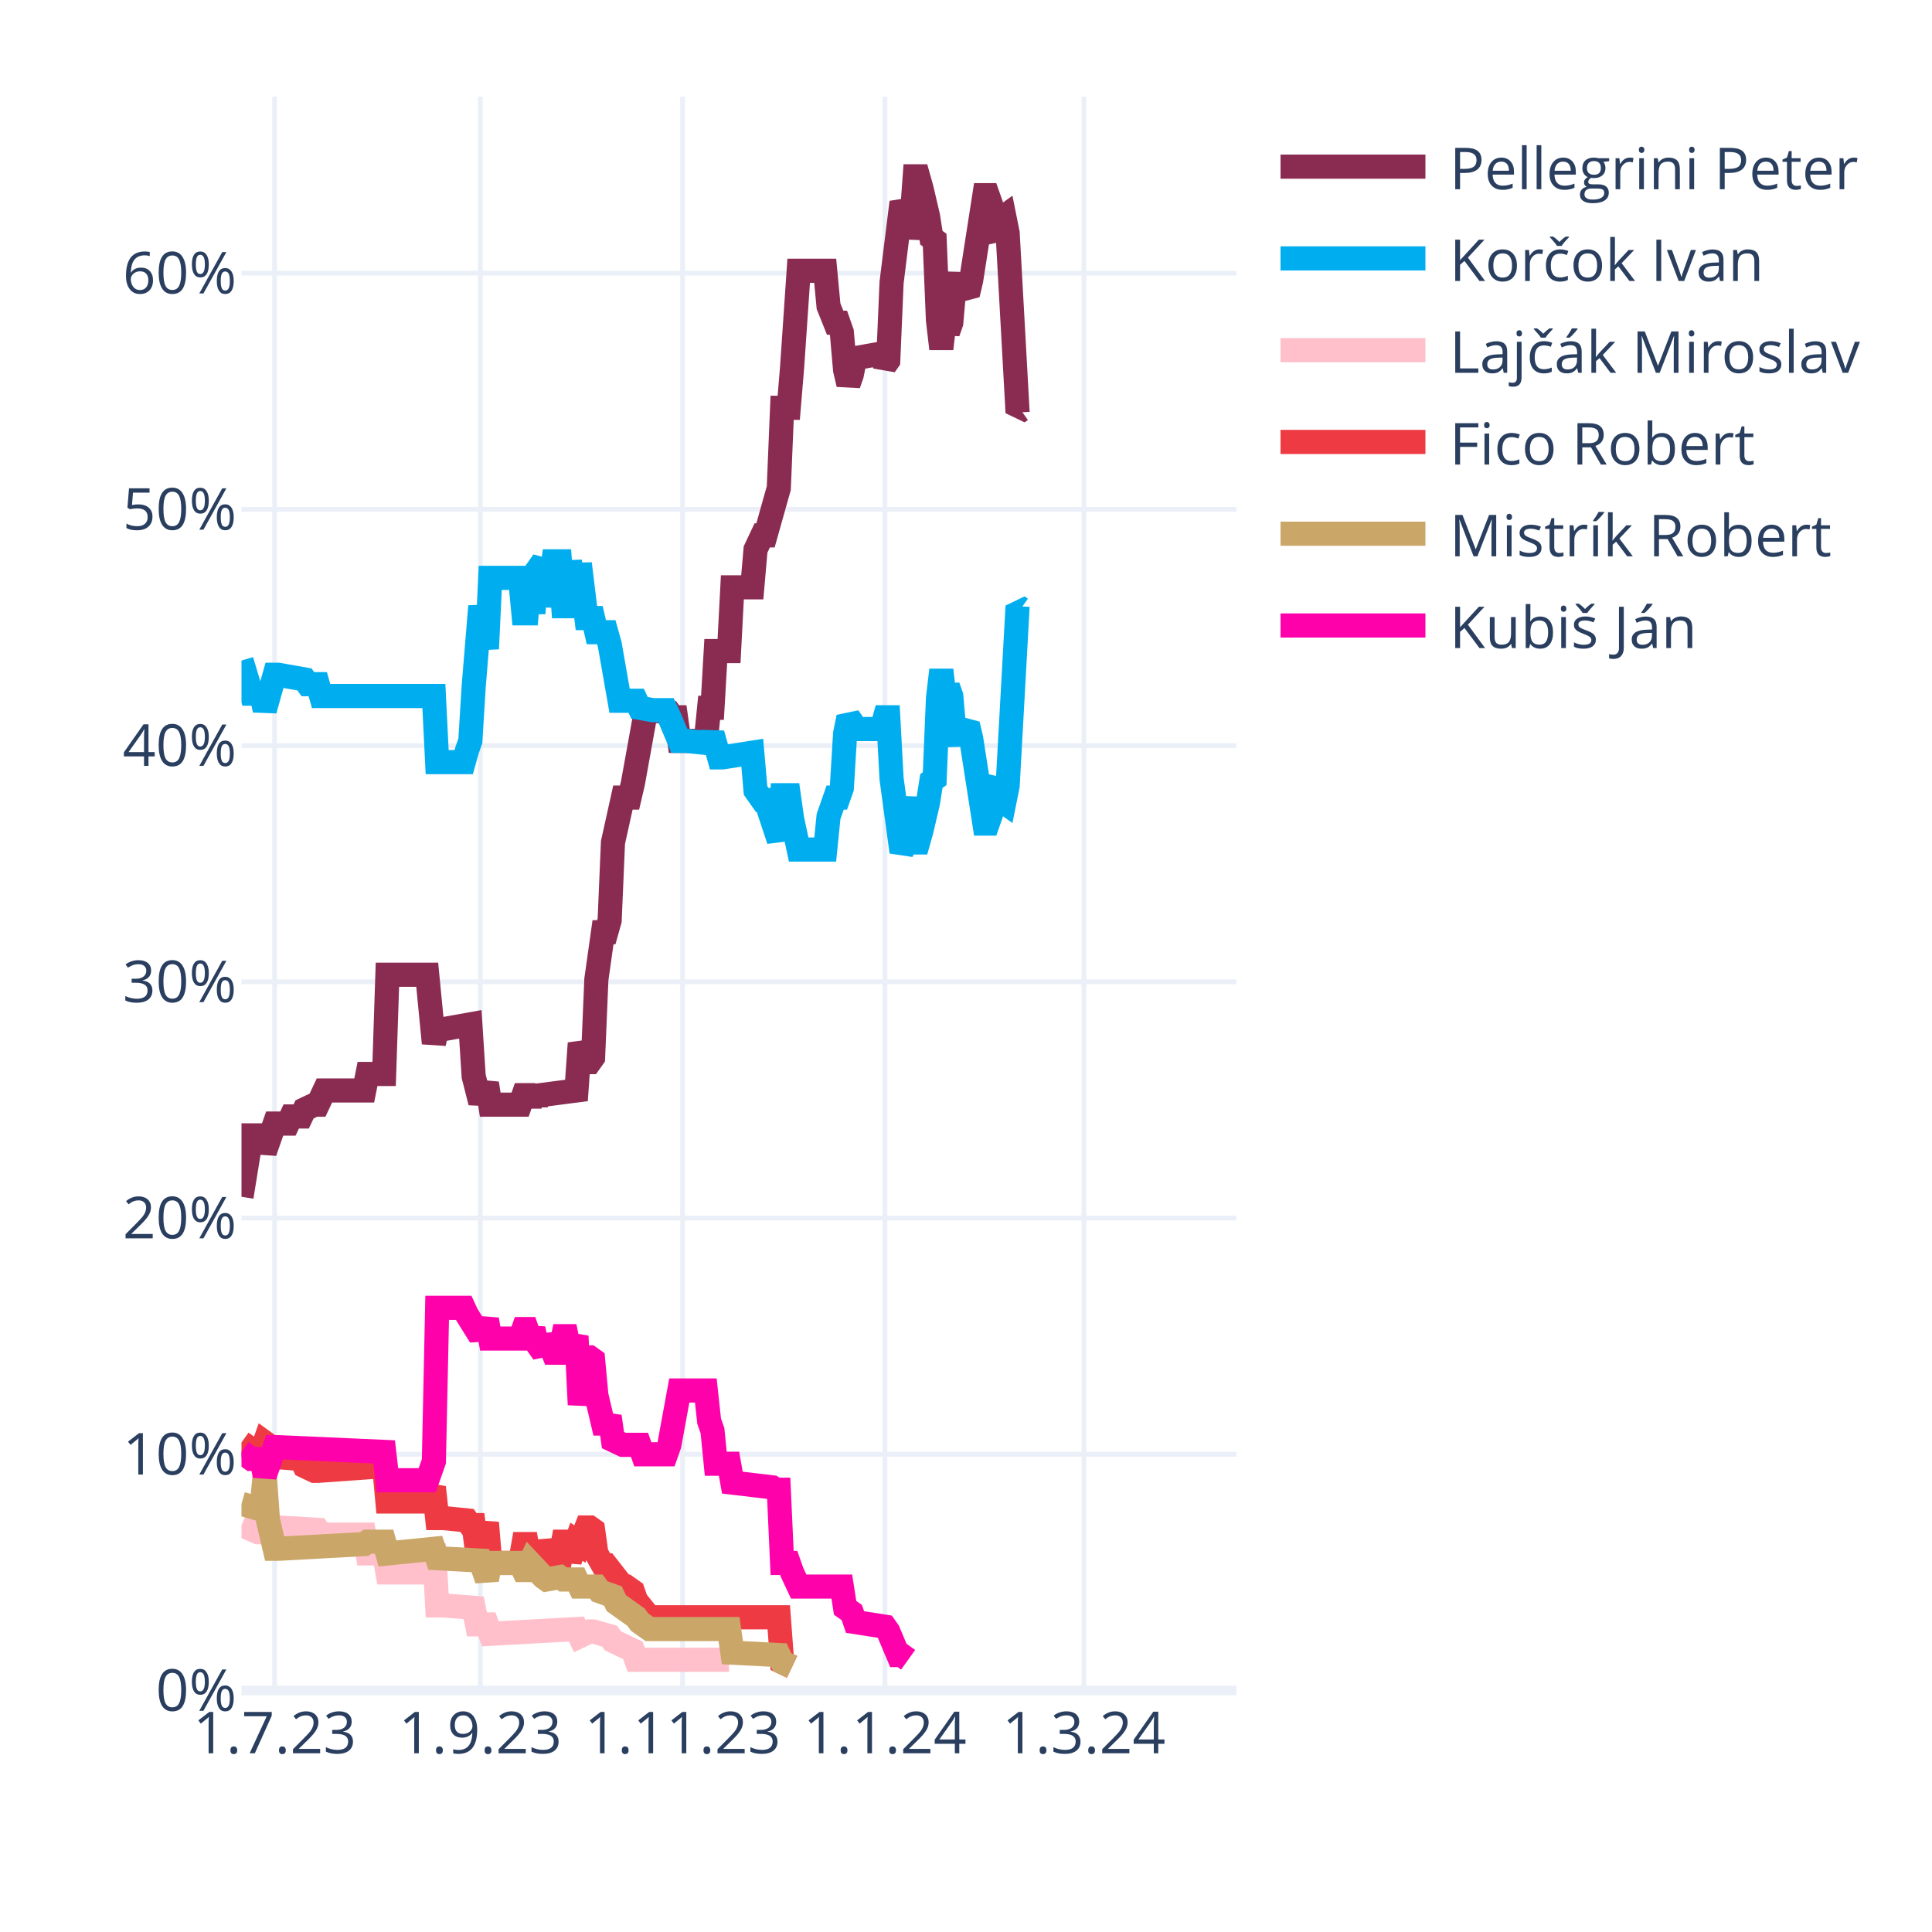
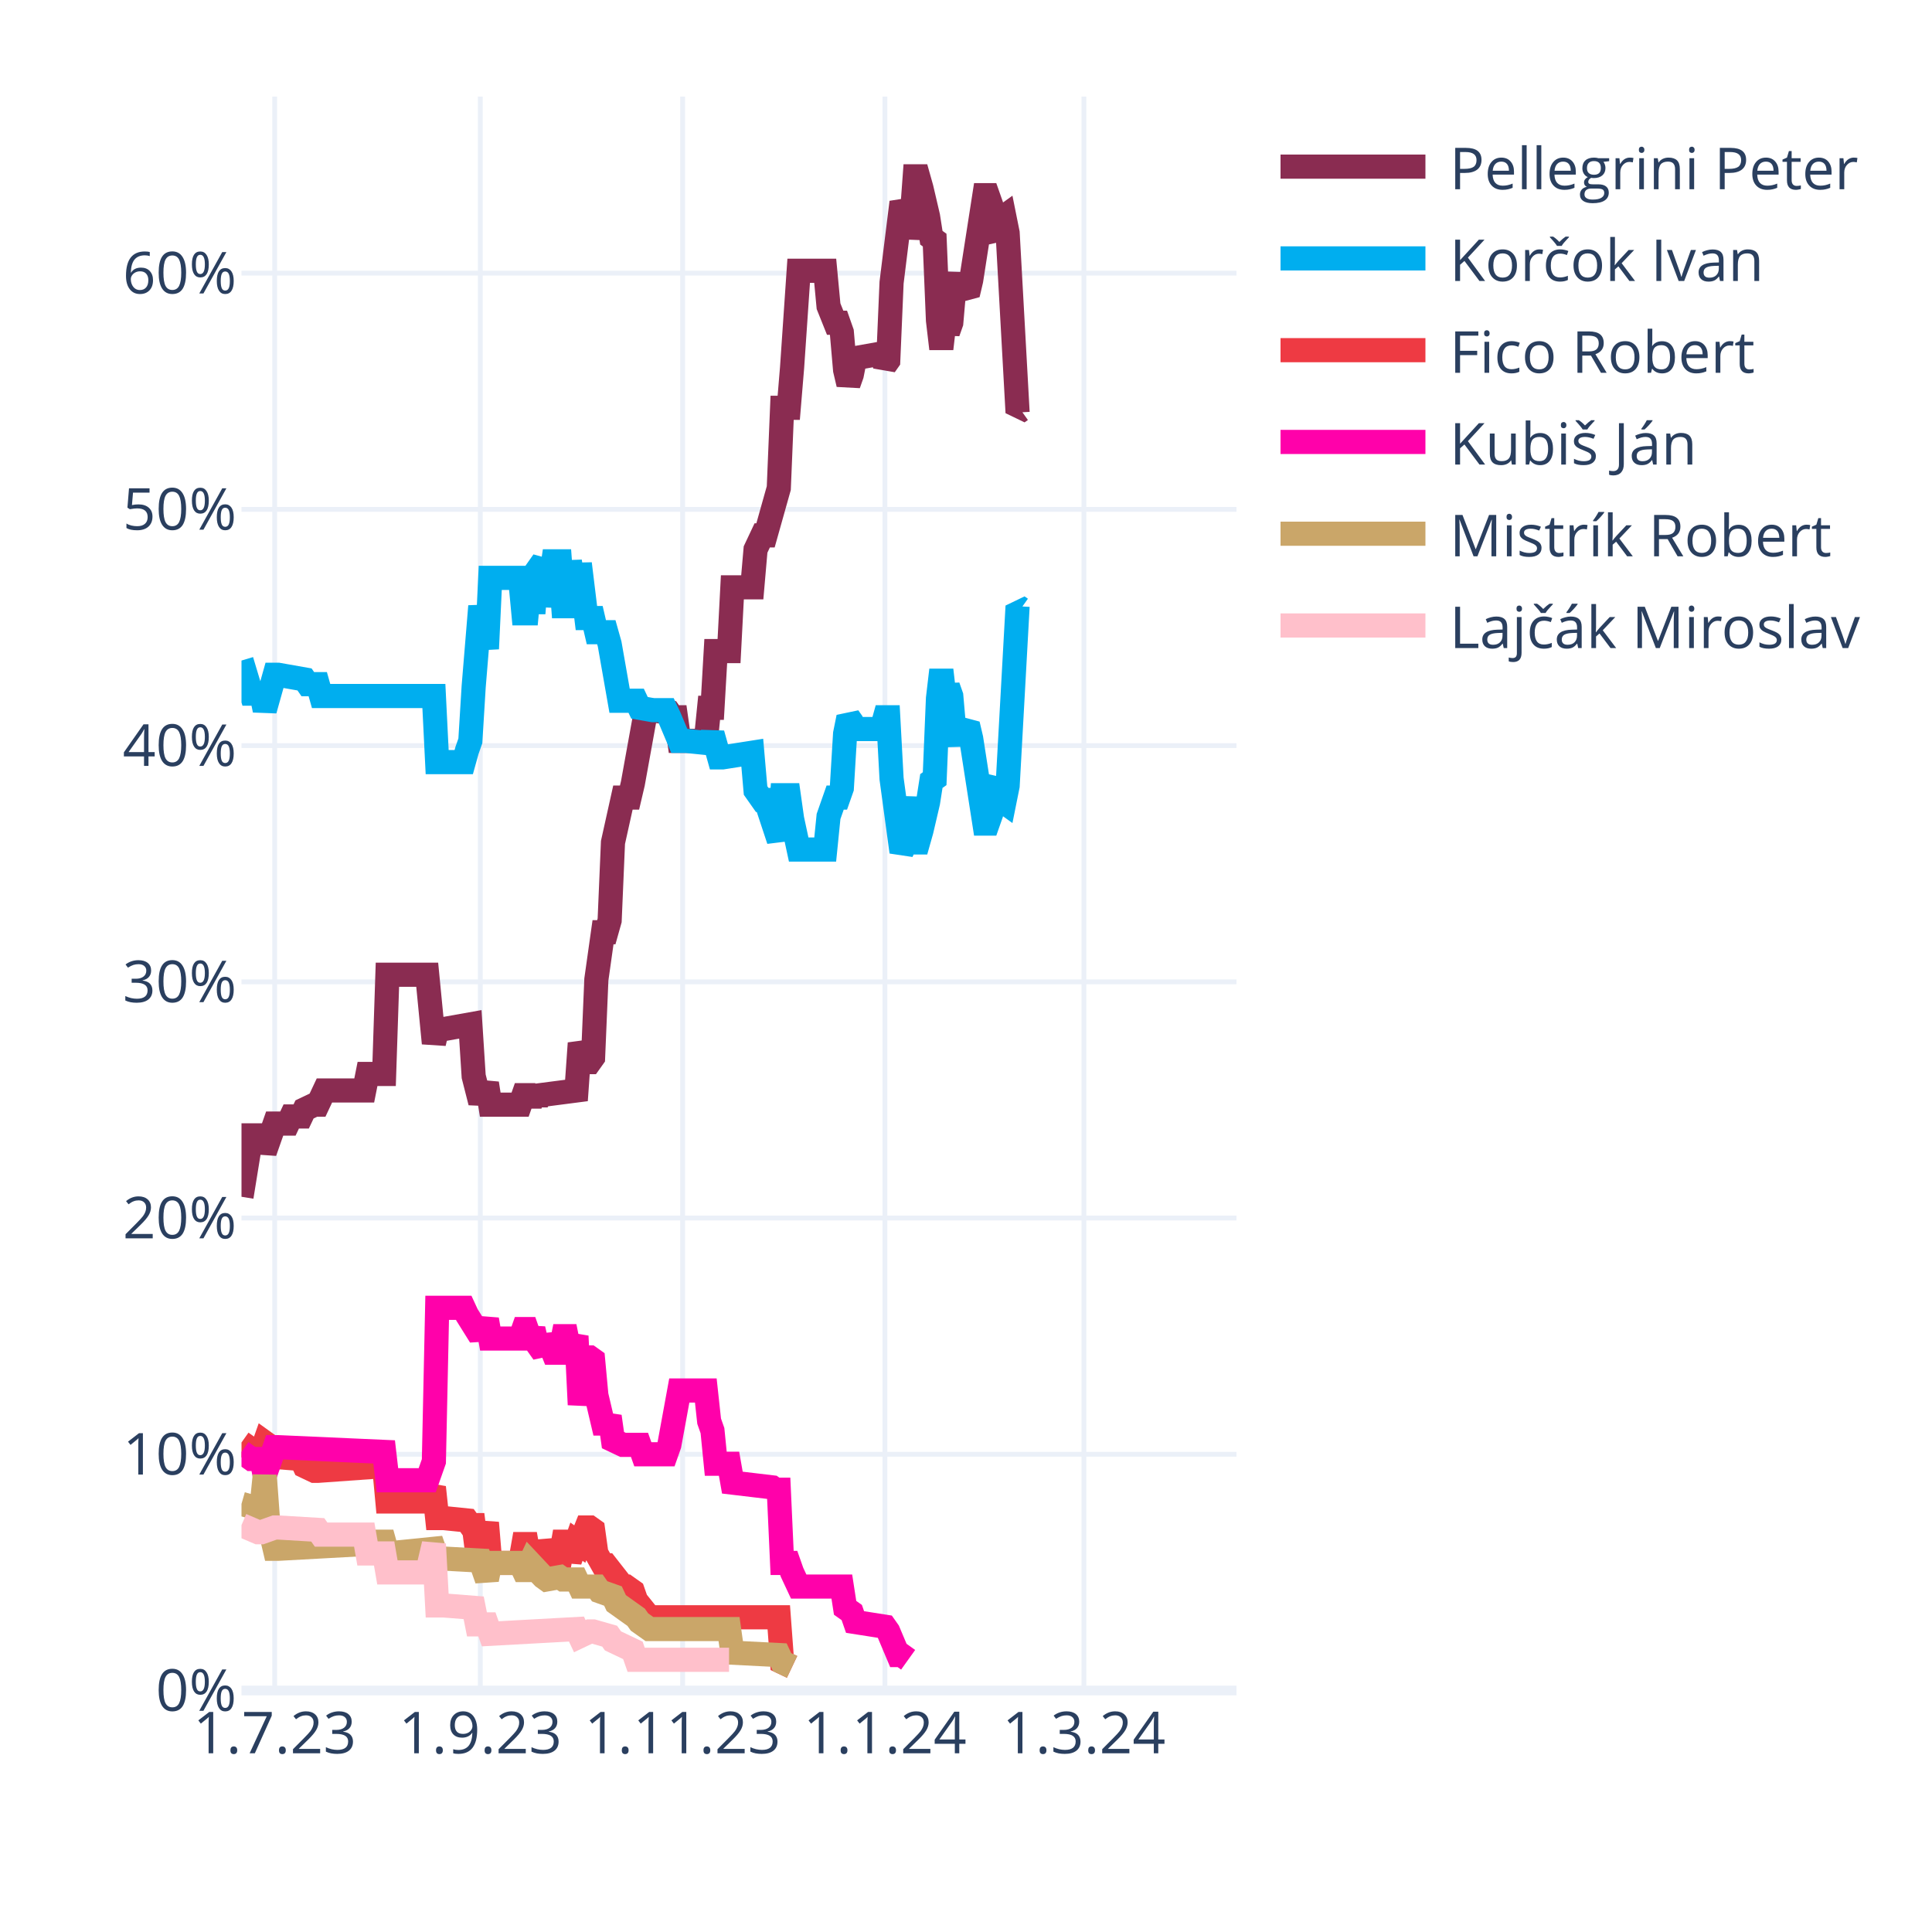
<svg xmlns="http://www.w3.org/2000/svg" class="main-svg" width="400" height="400" style="" viewBox="0 0 400 400">
  <rect x="0" y="0" width="400" height="400" style="fill: rgb(255, 255, 255); fill-opacity: 1;" />
-   <defs id="defs-ce169d">
+   <defs id="defs-0c8e1b">
    <g class="clips">
-       <clipPath id="clipce169dxyplot" class="plotclip">
+       <clipPath id="clip0c8e1bxyplot" class="plotclip">
        <rect width="206" height="330" />
      </clipPath>
-       <clipPath class="axesclip" id="clipce169dx">
+       <clipPath class="axesclip" id="clip0c8e1bx">
        <rect x="50" y="0" width="206" height="400" />
      </clipPath>
-       <clipPath class="axesclip" id="clipce169dy">
+       <clipPath class="axesclip" id="clip0c8e1by">
        <rect x="0" y="20" width="400" height="330" />
      </clipPath>
-       <clipPath class="axesclip" id="clipce169dxy">
+       <clipPath class="axesclip" id="clip0c8e1bxy">
        <rect x="50" y="20" width="206" height="330" />
      </clipPath>
    </g>
    <g class="gradients" />
    <g class="patterns" />
  </defs>
  <g class="bglayer" />
  <g class="layer-below">
    <g class="imagelayer" />
    <g class="shapelayer" />
  </g>
  <g class="cartesianlayer">
    <g class="subplot xy">
      <g class="layer-subplot">
        <g class="shapelayer" />
        <g class="imagelayer" />
      </g>
      <g class="minor-gridlayer">
        <g class="x" />
        <g class="y" />
      </g>
      <g class="gridlayer">
        <g class="x">
          <path class="xgrid crisp" transform="translate(56.87,0)" d="M0,20v330" style="stroke: rgb(235, 240, 248); stroke-opacity: 1; stroke-width: 1px;" />
          <path class="xgrid crisp" transform="translate(99.44,0)" d="M0,20v330" style="stroke: rgb(235, 240, 248); stroke-opacity: 1; stroke-width: 1px;" />
          <path class="xgrid crisp" transform="translate(141.33,0)" d="M0,20v330" style="stroke: rgb(235, 240, 248); stroke-opacity: 1; stroke-width: 1px;" />
          <path class="xgrid crisp" transform="translate(183.21,0)" d="M0,20v330" style="stroke: rgb(235, 240, 248); stroke-opacity: 1; stroke-width: 1px;" />
          <path class="xgrid crisp" transform="translate(224.41,0)" d="M0,20v330" style="stroke: rgb(235, 240, 248); stroke-opacity: 1; stroke-width: 1px;" />
        </g>
        <g class="y">
          <path class="ygrid crisp" transform="translate(0,301.09)" d="M50,0h206" style="stroke: rgb(235, 240, 248); stroke-opacity: 1; stroke-width: 1px;" />
          <path class="ygrid crisp" transform="translate(0,252.18)" d="M50,0h206" style="stroke: rgb(235, 240, 248); stroke-opacity: 1; stroke-width: 1px;" />
          <path class="ygrid crisp" transform="translate(0,203.28)" d="M50,0h206" style="stroke: rgb(235, 240, 248); stroke-opacity: 1; stroke-width: 1px;" />
          <path class="ygrid crisp" transform="translate(0,154.37)" d="M50,0h206" style="stroke: rgb(235, 240, 248); stroke-opacity: 1; stroke-width: 1px;" />
          <path class="ygrid crisp" transform="translate(0,105.46)" d="M50,0h206" style="stroke: rgb(235, 240, 248); stroke-opacity: 1; stroke-width: 1px;" />
          <path class="ygrid crisp" transform="translate(0,56.55)" d="M50,0h206" style="stroke: rgb(235, 240, 248); stroke-opacity: 1; stroke-width: 1px;" />
        </g>
      </g>
      <g class="zerolinelayer">
        <path class="yzl zl crisp" transform="translate(0,350)" d="M50,0h206" style="stroke: rgb(235, 240, 248); stroke-opacity: 1; stroke-width: 2px;" />
      </g>
      <path class="xlines-below" />
      <path class="ylines-below" />
      <g class="overlines-below" />
      <g class="xaxislayer-below" />
      <g class="yaxislayer-below" />
      <g class="overaxes-below" />
-       <g class="plot" transform="translate(50,20)" clip-path="url(#clipce169dxyplot)">
+       <g class="plot" transform="translate(50,20)" clip-path="url(#clip0c8e1bxyplot)">
        <g class="scatterlayer mlayer">
-           <g class="trace scatter tracedc101e" style="stroke-miterlimit: 2; opacity: 1;">
+           <g class="trace scatter trace9abed5" style="stroke-miterlimit: 2; opacity: 1;">
            <g class="fills" />
            <g class="errorbars" />
            <g class="lines">
              <path class="js-line" d="M0,227.78L2.06,215.07L2.75,215.07L4.12,215.07L4.81,218.49L6.87,212.62L7.55,212.62L9.61,212.62L10.3,211.15L12.36,211.15L13.05,209.69L15.11,208.71L15.79,208.71L17.17,205.77L17.85,205.77L25.41,205.77L26.09,202.35L29.53,202.35L30.21,181.81L38.45,181.81L39.83,195.99L40.51,193.06L41.89,193.06L47.38,192.08L48.07,202.84L49.44,208.22L50.13,206.26L50.81,204.31L51.5,208.71L57.68,208.71L58.37,206.75L59.05,206.75L59.74,208.71L60.43,206.75L61.11,208.22L61.8,206.75L69.35,205.77L70.04,195.99L71.41,199.9L72.1,199.9L72.79,198.93L73.47,182.79L74.85,173.01L75.53,173.01L76.22,170.56L76.91,154.42L78.97,145.13L79.65,145.13L80.34,145.13L81.03,142.19L83.77,127.03L84.46,127.03L88.58,127.52L89.27,128.5L89.95,128.5L90.64,133.39L96.13,133.39L96.82,126.54L97.51,126.54L98.19,114.8L100.94,114.8L101.63,101.6L105.75,101.6L106.43,93.77L107.81,90.84L108.49,90.84L111.24,81.06L111.93,64.43L113.3,64.43L113.99,56.12L115.36,36.06L116.05,36.06L120.85,36.06L121.54,43.4L122.91,46.82L123.6,46.82L124.29,48.78L124.97,56.6L125.66,59.54L126.35,57.58L127.03,54.16L132.53,53.18L133.21,55.63L133.9,54.65L134.59,38.51L136.65,21.88L137.33,23.35L138.02,29.22L138.71,25.79L139.39,16.5L140.08,16.5L140.77,18.95L142.14,24.81L142.83,29.22L143.51,29.71L144.2,46.33L144.89,52.2L145.57,46.33L146.26,48.78L146.95,46.82L147.63,39L148.32,37.04L149.01,39.49L150.38,40.95L151.07,38.02L153.81,20.41L154.5,20.41L155.19,22.37L155.87,28.24L156.56,29.22L157.25,25.3L157.93,24.81L158.62,28.24L160.68,65.41L161.37,64.92" style="vector-effect: none; fill: none; stroke: rgb(138, 44, 81); stroke-opacity: 1; stroke-width: 5px; opacity: 1;" />
            </g>
            <g class="points" />
            <g class="text" />
          </g>
-           <g class="trace scatter trace0bc1f0" style="stroke-miterlimit: 2; opacity: 1;">
+           <g class="trace scatter trace14ee50" style="stroke-miterlimit: 2; opacity: 1;">
            <g class="fills" />
            <g class="errorbars" />
            <g class="lines">
              <path class="js-line" d="M0,116.76L2.06,123.61L2.75,123.61L4.12,123.61L4.81,127.03L6.87,119.7L7.55,119.7L13.05,120.67L13.73,121.65L15.79,121.65L16.48,124.1L39.83,124.1L40.51,137.79L46.01,137.79L46.69,135.35L47.38,133.39L48.07,122.14L49.44,105.51L50.13,109.91L50.81,114.32L51.5,99.64L57.68,99.64L58.37,106.98L59.05,106.98L59.74,99.64L60.43,106.98L61.11,98.18L62.49,96.22L63.17,105.51L64.55,96.22L65.23,96.22L65.92,96.22L66.61,105.51L67.29,105.51L67.98,96.22L69.35,105.51L70.04,96.71L71.41,107.96L72.1,107.96L72.79,107.96L73.47,110.89L75.53,110.89L76.22,113.34L78.28,125.08L78.97,125.08L81.71,125.08L82.4,126.54L85.15,127.03L85.83,127.03L87.89,127.03L88.58,128.5L90.64,133.39L92.01,133.39L96.82,133.88L97.51,131.92L98.88,136.81L99.57,136.81L105.75,135.84L106.43,143.66L107.81,145.62L108.49,145.62L111.24,153.93L111.93,144.64L113.3,144.64L113.99,149.53L115.36,155.89L116.05,155.89L120.85,155.89L121.54,149.04L122.91,145.13L123.6,145.13L124.29,143.17L124.97,131.92L125.66,128.5L126.35,129.48L127.03,130.94L132.53,130.94L133.21,128.5L133.9,128.5L134.59,141.22L136.65,156.38L137.33,154.91L138.71,145.13L139.39,154.42L140.08,154.42L140.77,151.98L142.14,146.11L142.83,141.7L143.51,141.22L144.2,124.59L144.89,118.72L145.57,124.59L146.26,122.14L146.95,124.1L147.63,131.92L148.32,133.88L149.01,131.43L150.38,129.97L151.07,132.9L153.81,150.51L154.5,150.51L155.19,148.55L155.87,142.68L156.56,141.7L157.25,145.62L157.93,146.11L158.62,142.68L160.68,105.51L161.37,106" style="vector-effect: none; fill: none; stroke: rgb(0, 174, 239); stroke-opacity: 1; stroke-width: 5px; opacity: 1;" />
            </g>
            <g class="points" />
            <g class="text" />
          </g>
-           <g class="trace scatter trace5e4280" style="stroke-miterlimit: 2; opacity: 1;">
+           <g class="trace scatter trace70cebd" style="stroke-miterlimit: 2; opacity: 1;">
+             <g class="fills" />
+             <g class="errorbars" />
+             <g class="lines">
+               <path class="js-line" d="M0,278.65L2.75,280.6L3.43,280.6L4.12,280.6L4.81,278.65L5.49,279.14L6.18,281.58L12.36,282.07L13.05,283.54L15.11,284.52L15.79,284.52L29.53,283.54L30.21,290.87L38.45,290.87L39.83,287.94L40.51,294.3L41.89,294.3L46.69,294.79L47.38,295.76L48.07,295.76L48.75,301.14L49.44,301.14L50.13,298.21L50.81,295.28L51.5,303.59L57.68,303.59L58.37,299.68L59.05,299.68L59.74,303.59L60.43,299.68L61.11,303.1L62.49,303.1L63.17,299.19L64.55,303.1L65.23,303.1L65.92,303.1L66.61,299.19L67.29,299.19L67.98,303.1L69.35,299.19L70.04,299.68L71.41,296.25L72.1,296.25L72.79,296.74L73.47,301.63L74.85,304.08L75.53,304.08L78.97,308.48L79.65,308.48L81.03,309.46L81.71,311.41L84.46,314.84L85.15,314.84L111.24,314.84L111.93,324.13L113.99,325.11" style="vector-effect: none; fill: none; stroke: rgb(238, 58, 67); stroke-opacity: 1; stroke-width: 5px; opacity: 1;" />
+             </g>
+             <g class="points" />
+             <g class="text" />
+           </g>
+           <g class="trace scatter traceb0c0a7" style="stroke-miterlimit: 2; opacity: 1;">
+             <g class="fills" />
+             <g class="errorbars" />
+             <g class="lines">
+               <path class="js-line" d="M0,280.6L2.06,282.07L2.75,282.07L4.12,282.07L4.81,285.49L6.87,279.62L7.55,279.62L29.53,280.6L30.21,286.47L38.45,286.47L39.83,282.56L40.51,250.77L41.89,250.77L46.01,250.77L46.69,252.24L49.44,256.64L50.13,255.17L50.81,253.21L51.5,257.13L57.68,257.13L58.37,255.17L59.05,255.17L59.74,257.13L60.43,255.17L61.11,258.11L62.49,260.06L63.17,256.64L64.55,260.06L65.23,260.06L65.92,260.06L66.61,256.64L67.29,256.64L67.98,260.06L69.35,256.64L70.04,270.82L71.41,261.04L72.1,261.04L72.79,261.53L73.47,268.87L74.85,274.73L75.53,274.73L76.22,273.27L76.91,278.16L78.97,279.14L79.65,279.14L82.4,279.14L83.09,281.09L87.89,281.09L88.58,279.14L90.64,267.89L92.01,267.89L96.13,267.89L96.82,274.24L97.51,276.2L98.19,283.05L100.94,283.05L101.63,286.96L109.87,287.94L110.55,288.43L111.24,288.43L111.93,303.59L113.3,303.59L113.99,305.55L115.36,308.48L116.05,308.48L124.29,308.48L124.97,312.88L126.35,313.86L127.03,315.82L133.21,316.79L133.9,317.77L135.96,322.66L136.65,322.66L138.02,323.64" style="vector-effect: none; fill: none; stroke: rgb(255, 1, 170); stroke-opacity: 1; stroke-width: 5px; opacity: 1;" />
+             </g>
+             <g class="points" />
+             <g class="text" />
+           </g>
+           <g class="trace scatter trace57468a" style="stroke-miterlimit: 2; opacity: 1;">
+             <g class="fills" />
+             <g class="errorbars" />
+             <g class="lines">
+               <path class="js-line" d="M0,291.36L3.43,292.34L4.12,292.34L4.81,285.49L5.49,294.79L6.87,300.66L7.55,300.66L25.41,299.68L26.09,299.19L29.53,299.19L30.21,301.63L39.83,300.66L40.51,302.61L49.44,303.1L50.13,305.06L50.81,307.01L51.5,303.59L57.68,303.59L58.37,305.06L59.05,305.06L59.74,303.59L62.49,306.52L63.17,307.01L65.92,306.52L66.61,307.01L69.35,307.01L70.04,308.48L73.47,308.48L74.16,309.46L76.91,310.44L77.59,311.9L81.71,314.84L82.4,315.82L84.46,317.28L85.15,317.28L100.94,317.28L101.63,322.17L111.24,322.66L111.93,324.13L113.99,325.11" style="vector-effect: none; fill: none; stroke: rgb(202, 166, 105); stroke-opacity: 1; stroke-width: 5px; opacity: 1;" />
+             </g>
+             <g class="points" />
+             <g class="text" />
+           </g>
+           <g class="trace scatter trace1c636d" style="stroke-miterlimit: 2; opacity: 1;">
            <g class="fills" />
            <g class="errorbars" />
            <g class="lines">
              <path class="js-line" d="M0,295.76L3.43,297.23L4.12,297.23L6.87,296.25L7.55,296.25L15.79,296.74L16.48,297.72L25.41,297.72L26.09,301.63L29.53,301.63L30.21,305.55L38.45,305.55L39.83,299.68L40.51,312.39L41.89,312.39L48.07,312.88L48.75,316.31L50.81,316.31L51.5,318.26L69.35,317.28L70.04,318.75L72.1,317.77L72.79,317.77L76.22,318.75L76.91,319.73L81.03,321.69L81.71,323.64L100.94,323.64" style="vector-effect: none; fill: none; stroke: rgb(255, 192, 203); stroke-opacity: 1; stroke-width: 5px; opacity: 1;" />
-             </g>
-             <g class="points" />
-             <g class="text" />
-           </g>
-           <g class="trace scatter traced2cd02" style="stroke-miterlimit: 2; opacity: 1;">
-             <g class="fills" />
-             <g class="errorbars" />
-             <g class="lines">
-               <path class="js-line" d="M0,278.65L2.75,280.6L3.43,280.6L4.12,280.6L4.81,278.65L5.49,279.14L6.18,281.58L12.36,282.07L13.05,283.54L15.11,284.52L15.79,284.52L29.53,283.54L30.21,290.87L38.45,290.87L39.83,287.94L40.51,294.3L41.89,294.3L46.69,294.79L47.38,295.76L48.07,295.76L48.75,301.14L49.44,301.14L50.13,298.21L50.81,295.28L51.5,303.59L57.68,303.59L58.37,299.68L59.05,299.68L59.74,303.59L60.43,299.68L61.11,303.1L62.49,303.1L63.17,299.19L64.55,303.1L65.23,303.1L65.92,303.1L66.61,299.19L67.29,299.19L67.98,303.1L69.35,299.19L70.04,299.68L71.41,296.25L72.1,296.25L72.79,296.74L73.47,301.63L74.85,304.08L75.53,304.08L78.97,308.48L79.65,308.48L81.03,309.46L81.71,311.41L84.46,314.84L85.15,314.84L111.24,314.84L111.93,324.13L113.99,325.11" style="vector-effect: none; fill: none; stroke: rgb(238, 58, 67); stroke-opacity: 1; stroke-width: 5px; opacity: 1;" />
-             </g>
-             <g class="points" />
-             <g class="text" />
-           </g>
-           <g class="trace scatter trace16ed91" style="stroke-miterlimit: 2; opacity: 1;">
-             <g class="fills" />
-             <g class="errorbars" />
-             <g class="lines">
-               <path class="js-line" d="M0,291.36L3.43,292.34L4.12,292.34L4.81,285.49L5.49,294.79L6.87,300.66L7.55,300.66L25.41,299.68L26.09,299.19L29.53,299.19L30.21,301.63L39.83,300.66L40.51,302.61L49.44,303.1L50.13,305.06L50.81,307.01L51.5,303.59L57.68,303.59L58.37,305.06L59.05,305.06L59.74,303.59L62.49,306.52L63.17,307.01L65.92,306.52L66.61,307.01L69.35,307.01L70.04,308.48L73.47,308.48L74.16,309.46L76.91,310.44L77.59,311.9L81.71,314.84L82.4,315.82L84.46,317.28L85.15,317.28L100.94,317.28L101.63,322.17L111.24,322.66L111.93,324.13L113.99,325.11" style="vector-effect: none; fill: none; stroke: rgb(202, 166, 105); stroke-opacity: 1; stroke-width: 5px; opacity: 1;" />
-             </g>
-             <g class="points" />
-             <g class="text" />
-           </g>
-           <g class="trace scatter trace5336b8" style="stroke-miterlimit: 2; opacity: 1;">
-             <g class="fills" />
-             <g class="errorbars" />
-             <g class="lines">
-               <path class="js-line" d="M0,280.6L2.06,282.07L2.75,282.07L4.12,282.07L4.81,285.49L6.87,279.62L7.55,279.62L29.53,280.6L30.21,286.47L38.45,286.47L39.83,282.56L40.51,250.77L41.89,250.77L46.01,250.77L46.69,252.24L49.44,256.64L50.13,255.17L50.81,253.21L51.5,257.13L57.68,257.13L58.37,255.17L59.05,255.17L59.74,257.13L60.43,255.17L61.11,258.11L62.49,260.06L63.17,256.64L64.55,260.06L65.23,260.06L65.92,260.06L66.61,256.64L67.29,256.64L67.98,260.06L69.35,256.64L70.04,270.82L71.41,261.04L72.1,261.04L72.79,261.53L73.47,268.87L74.85,274.73L75.53,274.73L76.22,273.27L76.91,278.16L78.97,279.14L79.65,279.14L82.4,279.14L83.09,281.09L87.89,281.09L88.58,279.14L90.64,267.89L92.01,267.89L96.13,267.89L96.82,274.24L97.51,276.2L98.19,283.05L100.94,283.05L101.63,286.96L109.87,287.94L110.55,288.43L111.24,288.43L111.93,303.59L113.3,303.59L113.99,305.55L115.36,308.48L116.05,308.48L124.29,308.48L124.97,312.88L126.35,313.86L127.03,315.82L133.21,316.79L133.9,317.77L135.96,322.66L136.65,322.66L138.02,323.64" style="vector-effect: none; fill: none; stroke: rgb(255, 1, 170); stroke-opacity: 1; stroke-width: 5px; opacity: 1;" />
            </g>
            <g class="points" />
            <g class="text" />
          </g>
        </g>
      </g>
      <g class="overplot" />
      <path class="xlines-above crisp" d="M0,0" style="fill: none;" />
      <path class="ylines-above crisp" d="M0,0" style="fill: none;" />
      <g class="overlines-above" />
      <g class="xaxislayer-above">
        <g class="xtick">
          <text text-anchor="middle" x="0" y="363" transform="translate(56.87,0)" style="font-family: 'Open Sans', verdana, arial, sans-serif; font-size: 12px; fill: rgb(42, 63, 95); fill-opacity: 1; white-space: pre; opacity: 1;">1.7.23</text>
        </g>
        <g class="xtick">
          <text text-anchor="middle" x="0" y="363" style="font-family: 'Open Sans', verdana, arial, sans-serif; font-size: 12px; fill: rgb(42, 63, 95); fill-opacity: 1; white-space: pre; opacity: 1;" transform="translate(99.44,0)">1.9.23</text>
        </g>
        <g class="xtick">
          <text text-anchor="middle" x="0" y="363" style="font-family: 'Open Sans', verdana, arial, sans-serif; font-size: 12px; fill: rgb(42, 63, 95); fill-opacity: 1; white-space: pre; opacity: 1;" transform="translate(141.33,0)">1.11.23</text>
        </g>
        <g class="xtick">
          <text text-anchor="middle" x="0" y="363" style="font-family: 'Open Sans', verdana, arial, sans-serif; font-size: 12px; fill: rgb(42, 63, 95); fill-opacity: 1; white-space: pre; opacity: 1;" transform="translate(183.21,0)">1.1.24</text>
        </g>
        <g class="xtick">
          <text text-anchor="middle" x="0" y="363" style="font-family: 'Open Sans', verdana, arial, sans-serif; font-size: 12px; fill: rgb(42, 63, 95); fill-opacity: 1; white-space: pre; opacity: 1;" transform="translate(224.41,0)">1.3.24</text>
        </g>
      </g>
      <g class="yaxislayer-above">
        <g class="ytick">
          <text text-anchor="end" x="49" y="4.2" transform="translate(0,350)" style="font-family: 'Open Sans', verdana, arial, sans-serif; font-size: 12px; fill: rgb(42, 63, 95); fill-opacity: 1; white-space: pre; opacity: 1;">0%</text>
        </g>
        <g class="ytick">
          <text text-anchor="end" x="49" y="4.2" style="font-family: 'Open Sans', verdana, arial, sans-serif; font-size: 12px; fill: rgb(42, 63, 95); fill-opacity: 1; white-space: pre; opacity: 1;" transform="translate(0,301.09)">10%</text>
        </g>
        <g class="ytick">
          <text text-anchor="end" x="49" y="4.2" style="font-family: 'Open Sans', verdana, arial, sans-serif; font-size: 12px; fill: rgb(42, 63, 95); fill-opacity: 1; white-space: pre; opacity: 1;" transform="translate(0,252.18)">20%</text>
        </g>
        <g class="ytick">
          <text text-anchor="end" x="49" y="4.2" style="font-family: 'Open Sans', verdana, arial, sans-serif; font-size: 12px; fill: rgb(42, 63, 95); fill-opacity: 1; white-space: pre; opacity: 1;" transform="translate(0,203.28)">30%</text>
        </g>
        <g class="ytick">
          <text text-anchor="end" x="49" y="4.2" style="font-family: 'Open Sans', verdana, arial, sans-serif; font-size: 12px; fill: rgb(42, 63, 95); fill-opacity: 1; white-space: pre; opacity: 1;" transform="translate(0,154.37)">40%</text>
        </g>
        <g class="ytick">
          <text text-anchor="end" x="49" y="4.2" style="font-family: 'Open Sans', verdana, arial, sans-serif; font-size: 12px; fill: rgb(42, 63, 95); fill-opacity: 1; white-space: pre; opacity: 1;" transform="translate(0,105.46)">50%</text>
        </g>
        <g class="ytick">
          <text text-anchor="end" x="49" y="4.2" style="font-family: 'Open Sans', verdana, arial, sans-serif; font-size: 12px; fill: rgb(42, 63, 95); fill-opacity: 1; white-space: pre; opacity: 1;" transform="translate(0,56.55)">60%</text>
        </g>
      </g>
      <g class="overaxes-above" />
    </g>
  </g>
  <g class="polarlayer" />
  <g class="smithlayer" />
  <g class="ternarylayer" />
  <g class="geolayer" />
  <g class="funnelarealayer" />
  <g class="pielayer" />
  <g class="iciclelayer" />
  <g class="treemaplayer" />
  <g class="sunburstlayer" />
  <g class="glimages" />
-   <defs id="topdefs-ce169d">
+   <defs id="topdefs-0c8e1b">
    <g class="clips" />
-     <clipPath id="legendce169d">
+     <clipPath id="legend0c8e1b">
      <rect width="128" height="124" x="0" y="0" />
    </clipPath>
  </defs>
  <g class="layer-above">
    <g class="imagelayer" />
    <g class="shapelayer" />
  </g>
  <g class="infolayer">
    <g class="legend" pointer-events="all" transform="translate(260.12,20)">
      <rect class="bg" shape-rendering="crispEdges" width="128" height="124" x="0" y="0" style="stroke: rgb(68, 68, 68); stroke-opacity: 1; fill: rgb(255, 255, 255); fill-opacity: 1; stroke-width: 0px;" />
-       <g class="scrollbox" transform="" clip-path="url(#legendce169d)">
+       <g class="scrollbox" transform="" clip-path="url(#legend0c8e1b)">
        <g class="groups">
          <g class="traces" transform="translate(0,14.5)" style="opacity: 1;">
            <text class="legendtext" text-anchor="start" x="40" y="4.68" style="font-family: 'Open Sans', verdana, arial, sans-serif; font-size: 12px; fill: rgb(42, 63, 95); fill-opacity: 1; white-space: pre;">Pellegrini Peter</text>
            <g class="layers" style="opacity: 1;">
              <g class="legendfill" />
              <g class="legendlines">
                <path class="js-line" d="M5,0h30" style="fill: none; stroke: rgb(138, 44, 81); stroke-opacity: 1; stroke-width: 5px;" />
              </g>
              <g class="legendsymbols">
                <g class="legendpoints" />
              </g>
            </g>
            <rect class="legendtoggle" x="0" y="-9.5" width="122.703" height="19" style="fill: rgb(0, 0, 0); fill-opacity: 0;" />
          </g>
          <g class="traces" transform="translate(0,33.5)" style="opacity: 1;">
            <text class="legendtext" text-anchor="start" x="40" y="4.68" style="font-family: 'Open Sans', verdana, arial, sans-serif; font-size: 12px; fill: rgb(42, 63, 95); fill-opacity: 1; white-space: pre;">Korčok Ivan</text>
            <g class="layers" style="opacity: 1;">
              <g class="legendfill" />
              <g class="legendlines">
                <path class="js-line" d="M5,0h30" style="fill: none; stroke: rgb(0, 174, 239); stroke-opacity: 1; stroke-width: 5px;" />
              </g>
              <g class="legendsymbols">
                <g class="legendpoints" />
              </g>
            </g>
            <rect class="legendtoggle" x="0" y="-9.5" width="122.703" height="19" style="fill: rgb(0, 0, 0); fill-opacity: 0;" />
          </g>
          <g class="traces" transform="translate(0,52.5)" style="opacity: 1;">
-             <text class="legendtext" text-anchor="start" x="40" y="4.68" style="font-family: 'Open Sans', verdana, arial, sans-serif; font-size: 12px; fill: rgb(42, 63, 95); fill-opacity: 1; white-space: pre;">Lajčák Miroslav</text>
-             <g class="layers" style="opacity: 1;">
-               <g class="legendfill" />
-               <g class="legendlines">
-                 <path class="js-line" d="M5,0h30" style="fill: none; stroke: rgb(255, 192, 203); stroke-opacity: 1; stroke-width: 5px;" />
+             <text class="legendtext" text-anchor="start" x="40" y="4.68" style="font-family: 'Open Sans', verdana, arial, sans-serif; font-size: 12px; fill: rgb(42, 63, 95); fill-opacity: 1; white-space: pre;">Fico Robert</text>
+             <g class="layers" style="opacity: 1;">
+               <g class="legendfill" />
+               <g class="legendlines">
+                 <path class="js-line" d="M5,0h30" style="fill: none; stroke: rgb(238, 58, 67); stroke-opacity: 1; stroke-width: 5px;" />
              </g>
              <g class="legendsymbols">
                <g class="legendpoints" />
              </g>
            </g>
            <rect class="legendtoggle" x="0" y="-9.5" width="122.703" height="19" style="fill: rgb(0, 0, 0); fill-opacity: 0;" />
          </g>
          <g class="traces" transform="translate(0,71.5)" style="opacity: 1;">
-             <text class="legendtext" text-anchor="start" x="40" y="4.68" style="font-family: 'Open Sans', verdana, arial, sans-serif; font-size: 12px; fill: rgb(42, 63, 95); fill-opacity: 1; white-space: pre;">Fico Robert</text>
-             <g class="layers" style="opacity: 1;">
-               <g class="legendfill" />
-               <g class="legendlines">
-                 <path class="js-line" d="M5,0h30" style="fill: none; stroke: rgb(238, 58, 67); stroke-opacity: 1; stroke-width: 5px;" />
+             <text class="legendtext" text-anchor="start" x="40" y="4.68" style="font-family: 'Open Sans', verdana, arial, sans-serif; font-size: 12px; fill: rgb(42, 63, 95); fill-opacity: 1; white-space: pre;">Kubiš Ján</text>
+             <g class="layers" style="opacity: 1;">
+               <g class="legendfill" />
+               <g class="legendlines">
+                 <path class="js-line" d="M5,0h30" style="fill: none; stroke: rgb(255, 1, 170); stroke-opacity: 1; stroke-width: 5px;" />
              </g>
              <g class="legendsymbols">
                <g class="legendpoints" />
              </g>
            </g>
            <rect class="legendtoggle" x="0" y="-9.5" width="122.703" height="19" style="fill: rgb(0, 0, 0); fill-opacity: 0;" />
          </g>
          <g class="traces" transform="translate(0,90.5)" style="opacity: 1;">
            <text class="legendtext" text-anchor="start" x="40" y="4.68" style="font-family: 'Open Sans', verdana, arial, sans-serif; font-size: 12px; fill: rgb(42, 63, 95); fill-opacity: 1; white-space: pre;">Mistrík Robert</text>
            <g class="layers" style="opacity: 1;">
              <g class="legendfill" />
              <g class="legendlines">
                <path class="js-line" d="M5,0h30" style="fill: none; stroke: rgb(202, 166, 105); stroke-opacity: 1; stroke-width: 5px;" />
              </g>
              <g class="legendsymbols">
                <g class="legendpoints" />
              </g>
            </g>
            <rect class="legendtoggle" x="0" y="-9.5" width="122.703" height="19" style="fill: rgb(0, 0, 0); fill-opacity: 0;" />
          </g>
          <g class="traces" transform="translate(0,109.5)" style="opacity: 1;">
-             <text class="legendtext" text-anchor="start" x="40" y="4.68" style="font-family: 'Open Sans', verdana, arial, sans-serif; font-size: 12px; fill: rgb(42, 63, 95); fill-opacity: 1; white-space: pre;">Kubiš Ján</text>
-             <g class="layers" style="opacity: 1;">
-               <g class="legendfill" />
-               <g class="legendlines">
-                 <path class="js-line" d="M5,0h30" style="fill: none; stroke: rgb(255, 1, 170); stroke-opacity: 1; stroke-width: 5px;" />
+             <text class="legendtext" text-anchor="start" x="40" y="4.68" style="font-family: 'Open Sans', verdana, arial, sans-serif; font-size: 12px; fill: rgb(42, 63, 95); fill-opacity: 1; white-space: pre;">Lajčák Miroslav</text>
+             <g class="layers" style="opacity: 1;">
+               <g class="legendfill" />
+               <g class="legendlines">
+                 <path class="js-line" d="M5,0h30" style="fill: none; stroke: rgb(255, 192, 203); stroke-opacity: 1; stroke-width: 5px;" />
              </g>
              <g class="legendsymbols">
                <g class="legendpoints" />
              </g>
            </g>
            <rect class="legendtoggle" x="0" y="-9.5" width="122.703" height="19" style="fill: rgb(0, 0, 0); fill-opacity: 0;" />
          </g>
        </g>
      </g>
      <rect class="scrollbar" rx="20" ry="3" width="0" height="0" x="0" y="0" style="fill: rgb(128, 139, 164); fill-opacity: 1;" />
    </g>
    <g class="g-gtitle" />
    <g class="g-xtitle" />
    <g class="g-ytitle" />
  </g>
</svg>
